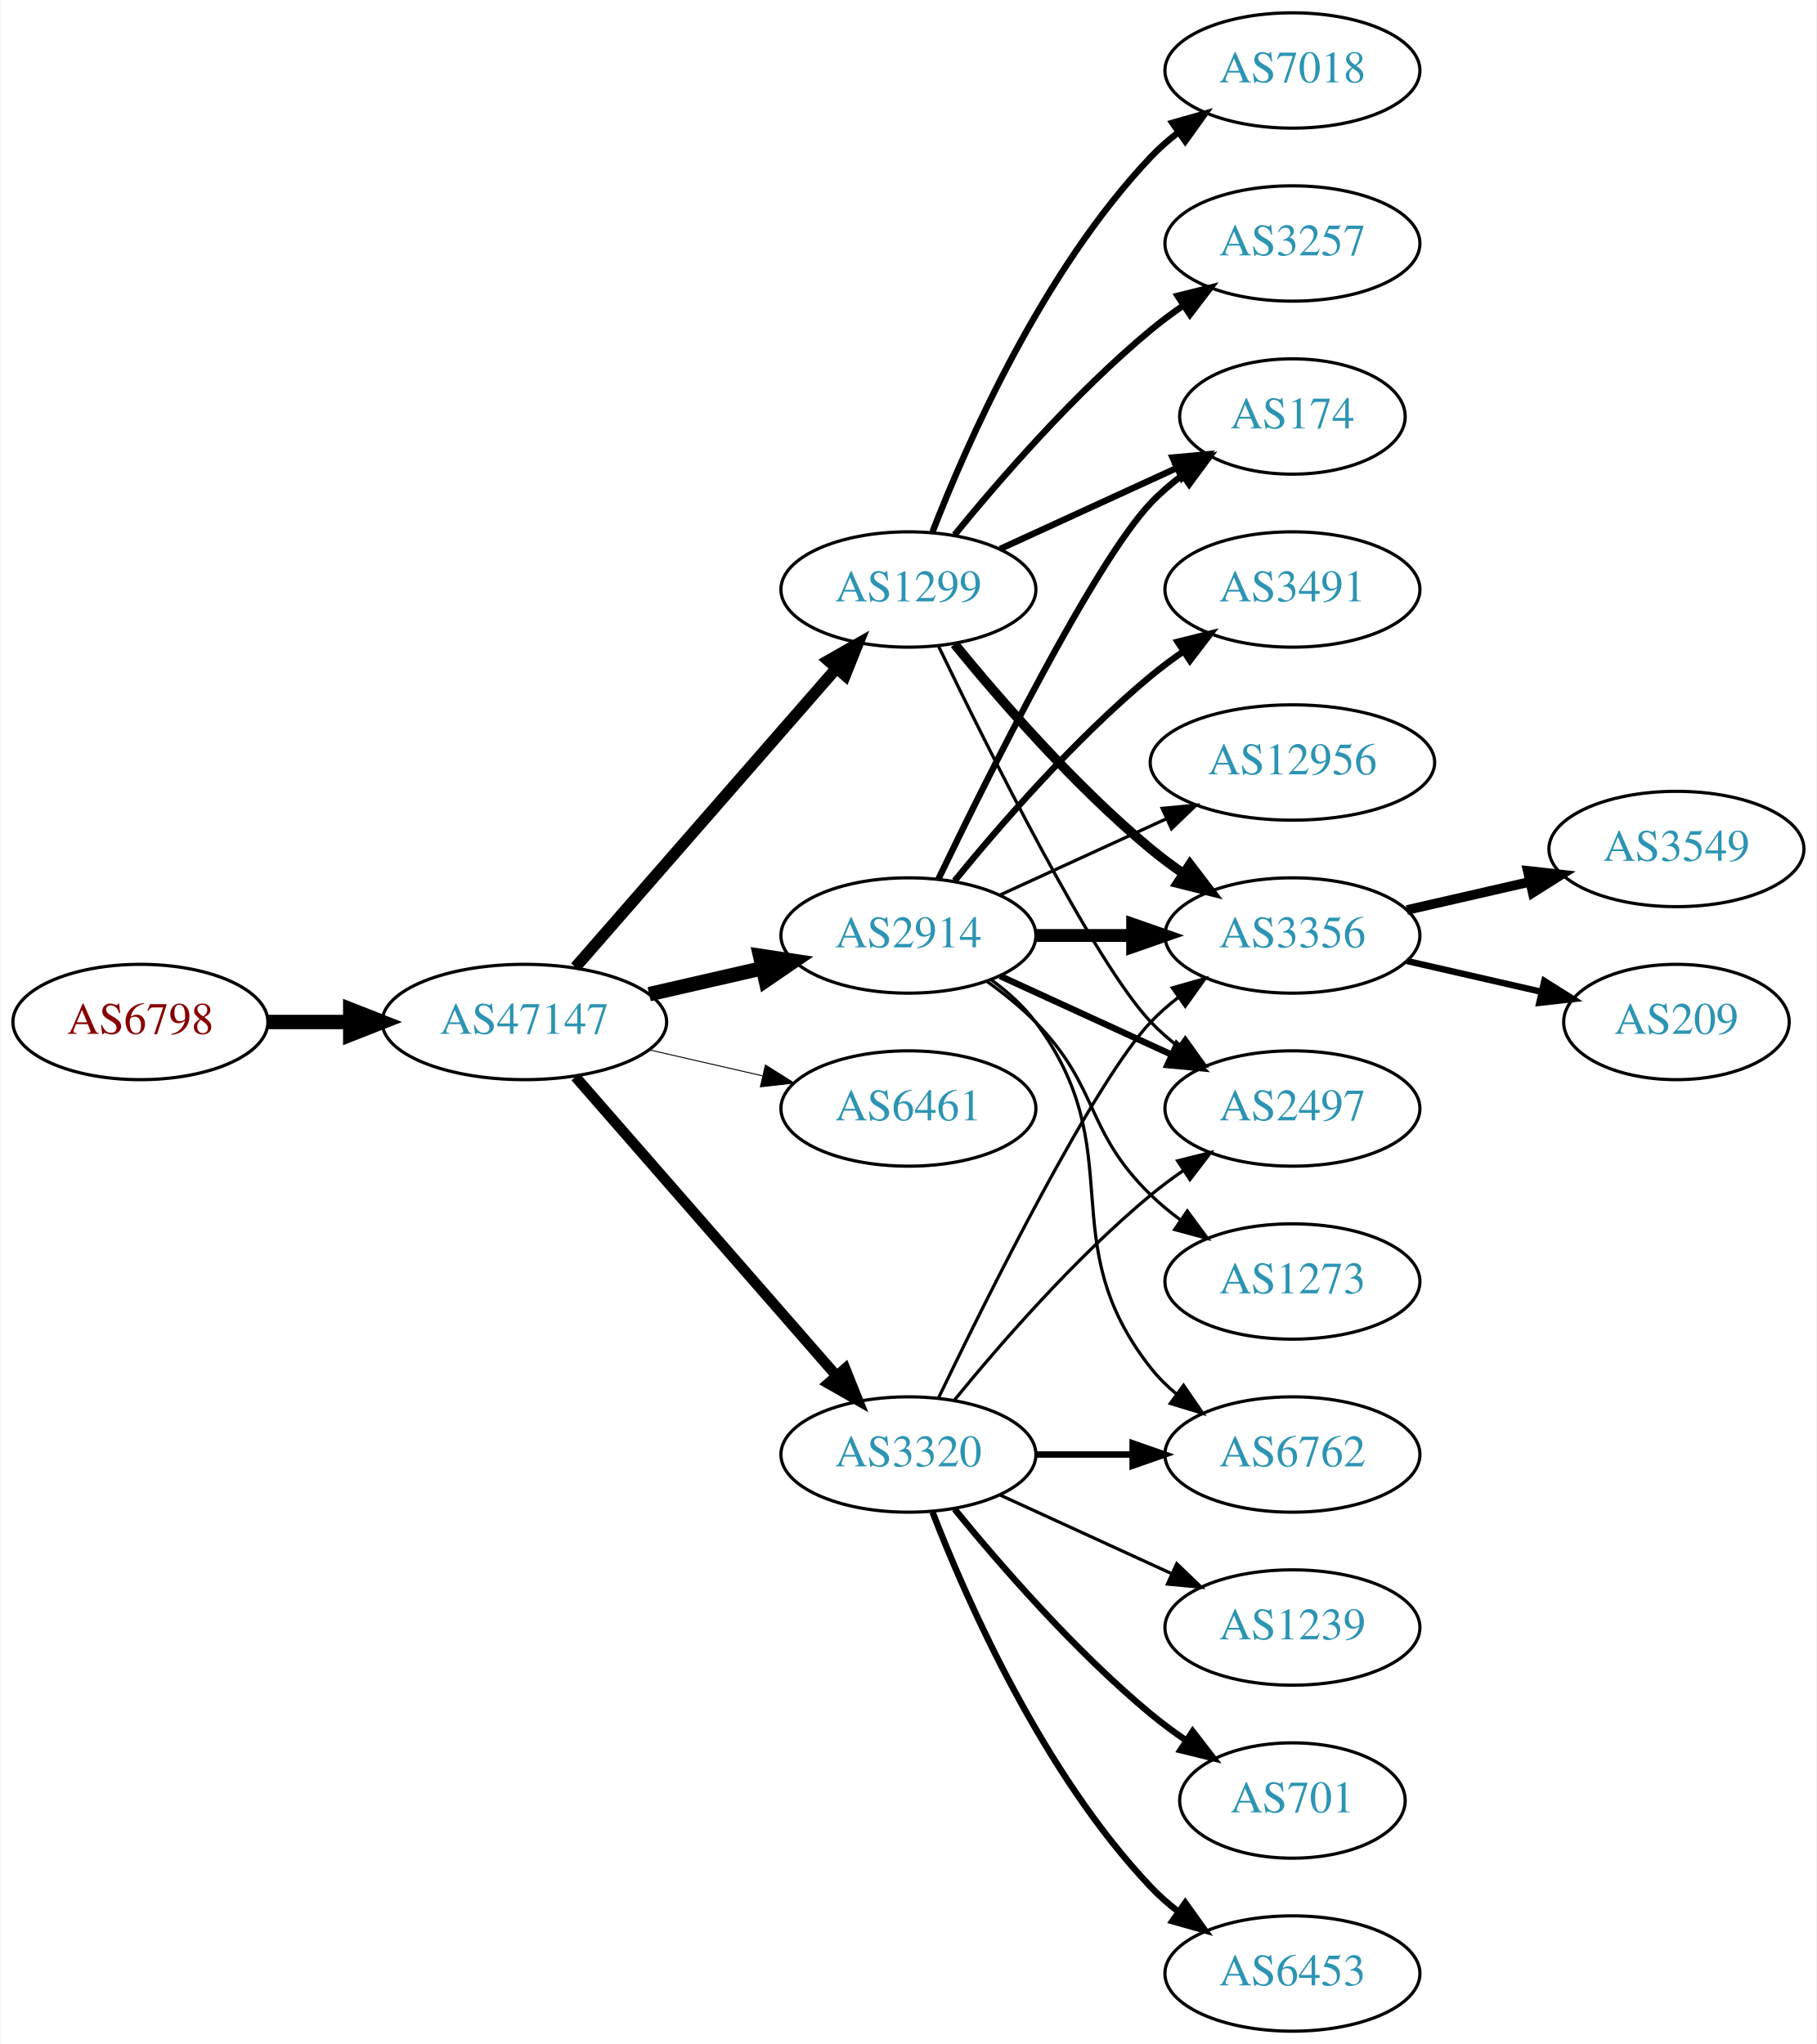
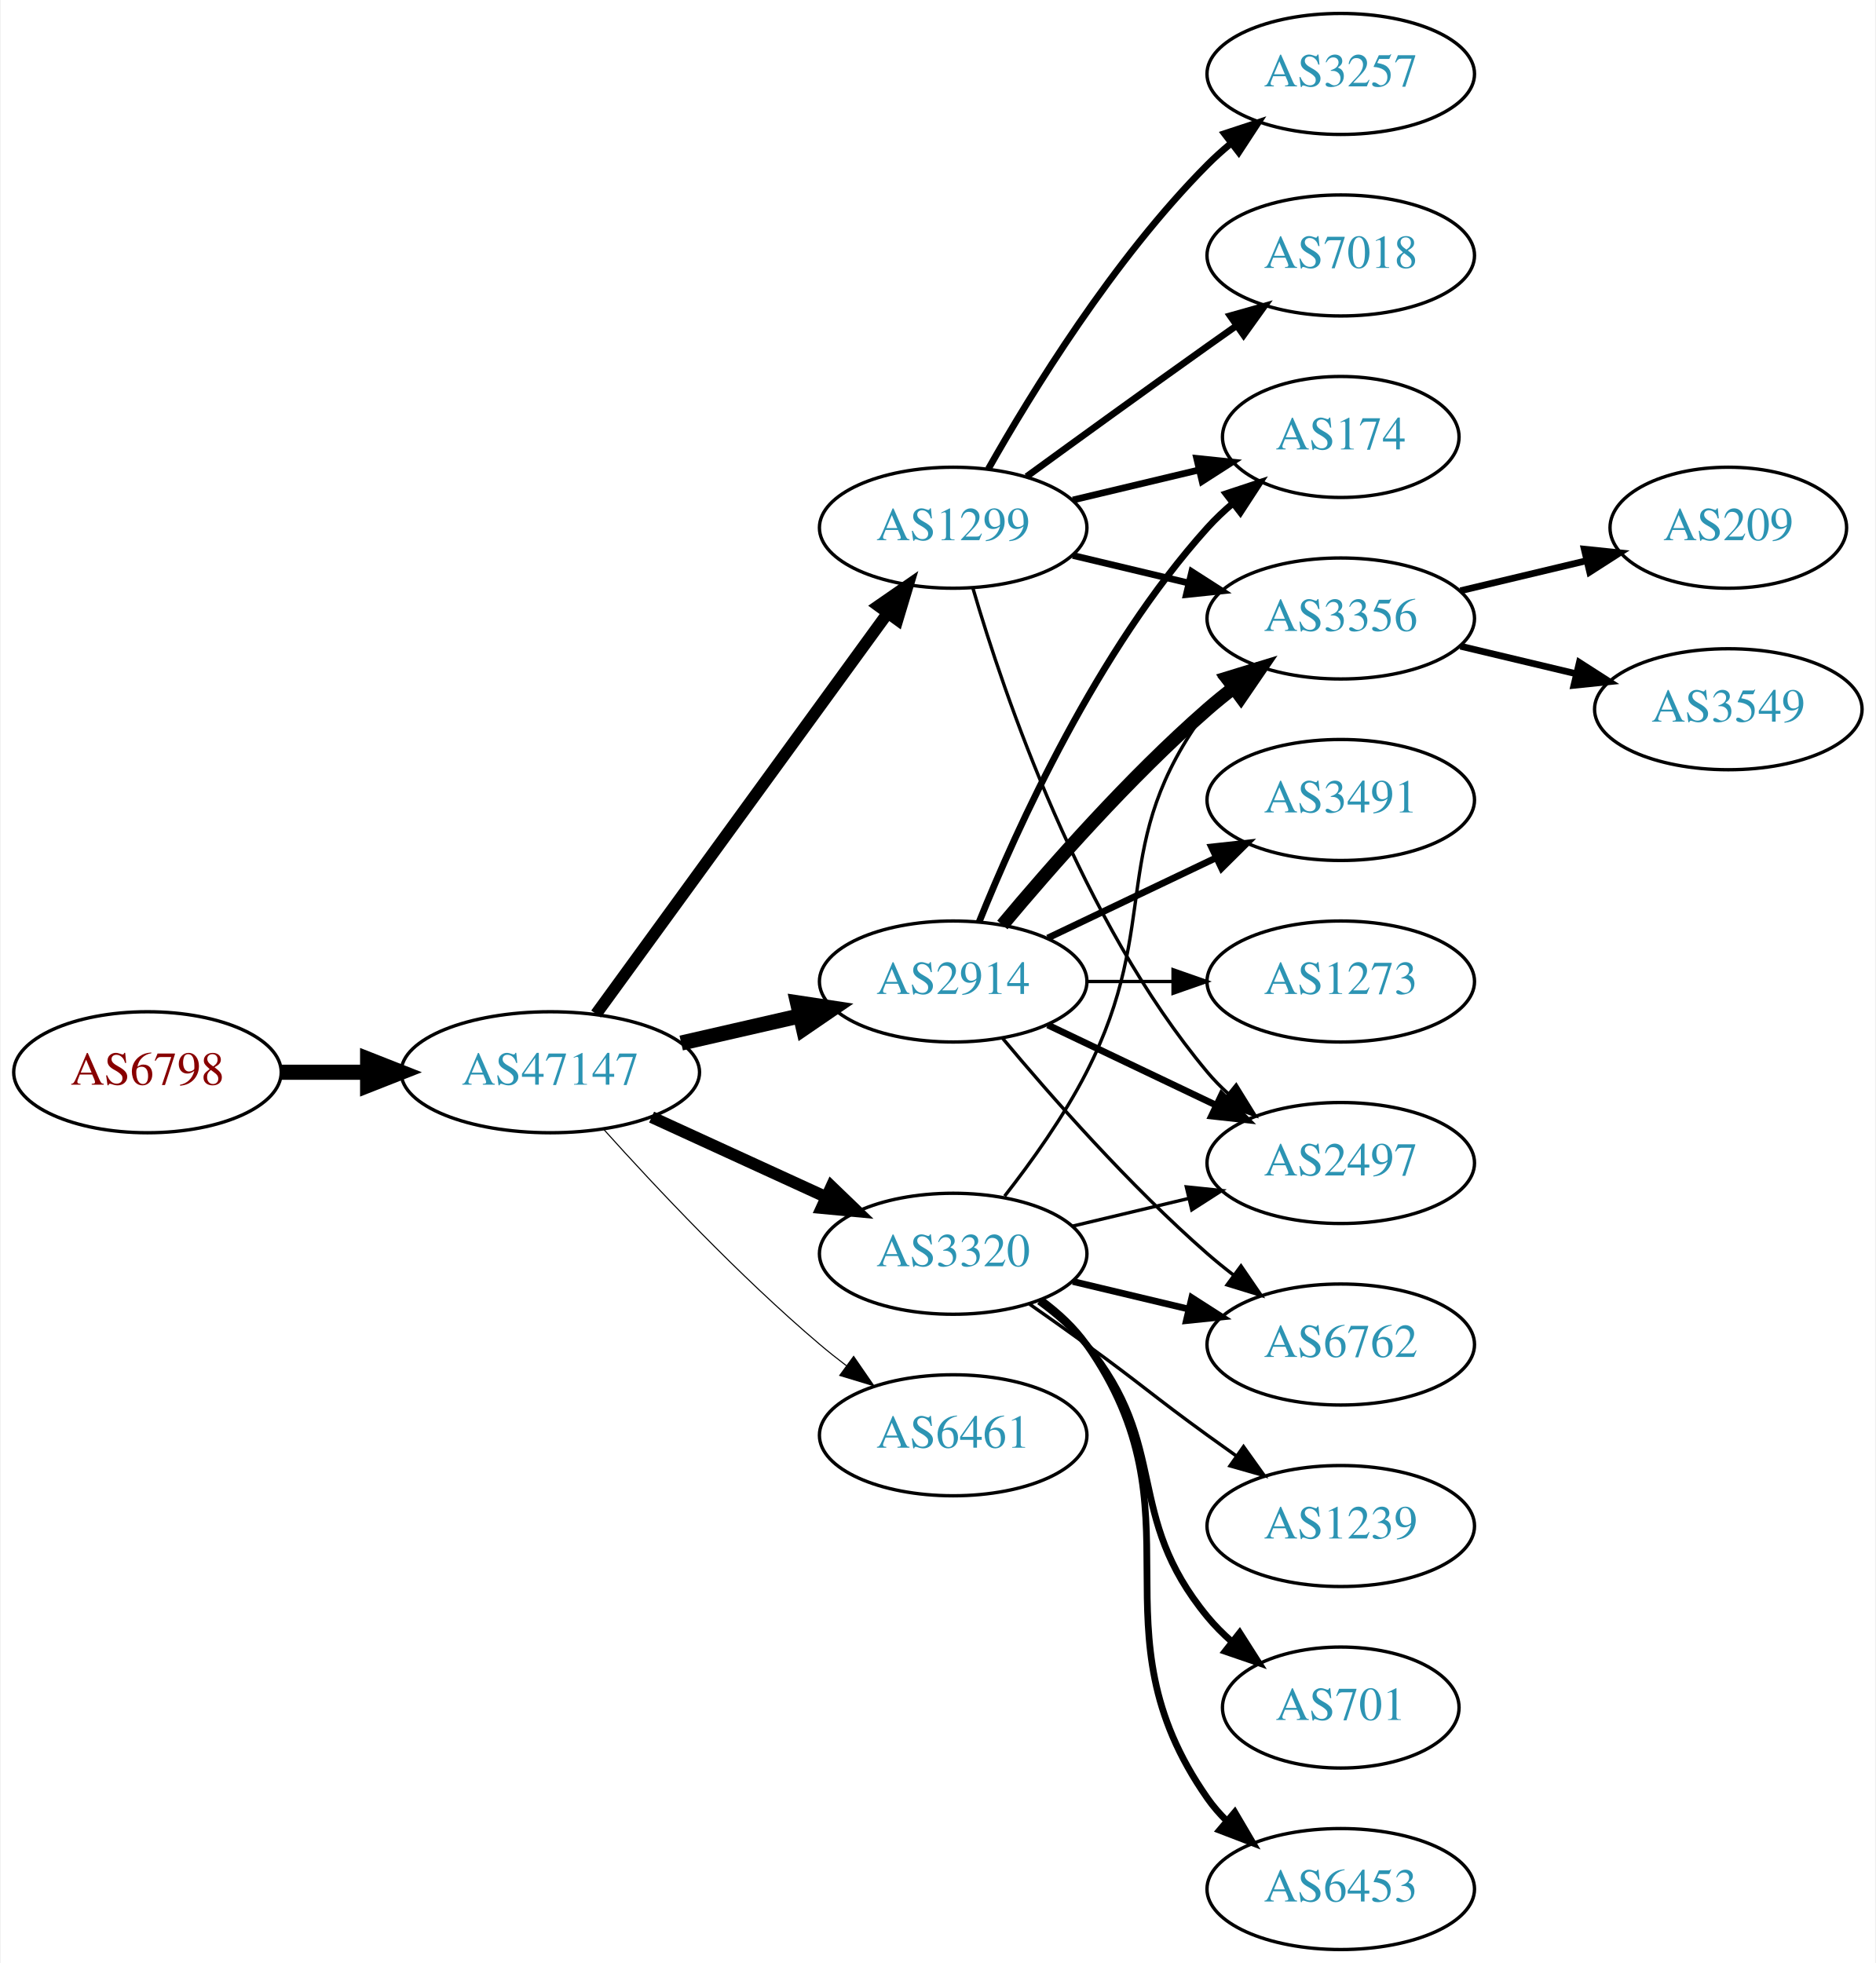
- <svg xmlns="http://www.w3.org/2000/svg" xmlns:xlink="http://www.w3.org/1999/xlink" width="567pt" height="638pt" viewBox="0.00 0.00 566.66 638.00">
-   <g id="graph0" class="graph" transform="scale(1 1) rotate(0) translate(4 634)">
-     <polygon fill="white" stroke="none" points="-4,4 -4,-634 562.663,-634 562.663,4 -4,4" />
+ <svg xmlns="http://www.w3.org/2000/svg" xmlns:xlink="http://www.w3.org/1999/xlink" width="558pt" height="584pt" viewBox="0.00 0.00 557.56 584.00">
+   <g id="graph0" class="graph" transform="scale(1 1) rotate(0) translate(4 580)">
+     <polygon fill="white" stroke="none" points="-4,4 -4,-580 553.564,-580 553.564,4 -4,4" />
    <g id="node1" class="node">
      <g id="a_node1">
        <a xlink:href="/asn/6798" xlink:title="AS6798 ~ Net4You Internet GmbH [AT]">
-           <ellipse fill="#ffffff" stroke="black" cx="39.647" cy="-315" rx="39.794" ry="18" />
-           <text text-anchor="middle" x="39.647" y="-311.3" font-family="Times,serif" font-size="14.00" fill="#880000">AS6798</text>
+           <ellipse fill="#ffffff" stroke="black" cx="39.647" cy="-261" rx="39.794" ry="18" />
+           <text text-anchor="middle" x="39.647" y="-257.3" font-family="Times,serif" font-size="14.00" fill="#880000">AS6798</text>
        </a>
      </g>
    </g>
    <g id="node2" class="node">
      <g id="a_node2">
        <a xlink:href="/asn/47147" xlink:title="AS47147 ~ ANEXIA Internetdienstleistungs GmbH [AT]">
-           <ellipse fill="#ffffff" stroke="black" cx="159.489" cy="-315" rx="44.393" ry="18" />
-           <text text-anchor="middle" x="159.489" y="-311.3" font-family="Times,serif" font-size="14.00" fill="#2c94b3">AS47147</text>
+           <ellipse fill="#ffffff" stroke="black" cx="159.489" cy="-261" rx="44.393" ry="18" />
+           <text text-anchor="middle" x="159.489" y="-257.3" font-family="Times,serif" font-size="14.00" fill="#2c94b3">AS47147</text>
        </a>
      </g>
    </g>
    <g id="edge1" class="edge">
-       <path fill="none" stroke="black" stroke-width="4.5" d="M79.559,-315C87.662,-315 96.337,-315 104.863,-315" />
-       <polygon fill="black" stroke="black" stroke-width="4.5" points="105.141,-318.938 115.141,-315 105.141,-311.063 105.141,-318.938" />
+       <path fill="none" stroke="black" stroke-width="4.5" d="M79.559,-261C87.662,-261 96.337,-261 104.863,-261" />
+       <polygon fill="black" stroke="black" stroke-width="4.5" points="105.141,-264.938 115.141,-261 105.141,-257.063 105.141,-264.938" />
    </g>
    <g id="node3" class="node">
      <g id="a_node3">
        <a xlink:href="/asn/1299" xlink:title="AS1299 ~ Telia Carrier [EU]">
-           <ellipse fill="#ffffff" stroke="black" cx="279.332" cy="-450" rx="39.794" ry="18" />
-           <text text-anchor="middle" x="279.332" y="-446.3" font-family="Times,serif" font-size="14.00" fill="#2c94b3">AS1299</text>
+           <ellipse fill="#ffffff" stroke="black" cx="279.332" cy="-423" rx="39.794" ry="18" />
+           <text text-anchor="middle" x="279.332" y="-419.3" font-family="Times,serif" font-size="14.00" fill="#2c94b3">AS1299</text>
        </a>
      </g>
    </g>
    <g id="edge2" class="edge">
-       <path fill="none" stroke="black" stroke-width="3.6" d="M175.414,-332.098C195.956,-355.631 233.075,-398.155 256.672,-425.187" />
-       <polygon fill="black" stroke="black" stroke-width="3.6" points="254.315,-427.809 263.528,-433.041 259.589,-423.206 254.315,-427.809" />
+       <path fill="none" stroke="black" stroke-width="3.536" d="M173.1,-278.337C193.921,-306.96 235.583,-364.233 259.772,-397.486" />
+       <polygon fill="black" stroke="black" stroke-width="3.536" points="257.098,-399.76 265.811,-405.788 262.759,-395.642 257.098,-399.76" />
    </g>
    <g id="node4" class="node">
      <g id="a_node4">
        <a xlink:href="/asn/2914" xlink:title="AS2914 ~ NTT America, Inc. [US]">
-           <ellipse fill="#ffffff" stroke="black" cx="279.332" cy="-342" rx="39.794" ry="18" />
-           <text text-anchor="middle" x="279.332" y="-338.3" font-family="Times,serif" font-size="14.00" fill="#2c94b3">AS2914</text>
+           <ellipse fill="#ffffff" stroke="black" cx="279.332" cy="-288" rx="39.794" ry="18" />
+           <text text-anchor="middle" x="279.332" y="-284.3" font-family="Times,serif" font-size="14.00" fill="#2c94b3">AS2914</text>
        </a>
      </g>
    </g>
    <g id="edge3" class="edge">
-       <path fill="none" stroke="black" stroke-width="4.5" d="M198.424,-323.692C209.664,-326.267 222.077,-329.111 233.7,-331.774" />
-       <polygon fill="black" stroke="black" stroke-width="4.5" points="233.035,-335.661 243.662,-334.057 234.794,-327.985 233.035,-335.661" />
+       <path fill="none" stroke="black" stroke-width="4.5" d="M198.424,-269.692C209.664,-272.267 222.077,-275.111 233.7,-277.774" />
+       <polygon fill="black" stroke="black" stroke-width="4.5" points="233.035,-281.661 243.662,-280.057 234.794,-273.985 233.035,-281.661" />
    </g>
    <g id="node5" class="node">
      <g id="a_node5">
-         <a xlink:href="/asn/6461" xlink:title="AS6461 ~ Zayo Bandwidth [US]">
-           <ellipse fill="#ffffff" stroke="black" cx="279.332" cy="-288" rx="39.794" ry="18" />
-           <text text-anchor="middle" x="279.332" y="-284.3" font-family="Times,serif" font-size="14.00" fill="#2c94b3">AS6461</text>
+         <a xlink:href="/asn/3320" xlink:title="AS3320 ~ DTAG [DE]">
+           <ellipse fill="#ffffff" stroke="black" cx="279.332" cy="-207" rx="39.794" ry="18" />
+           <text text-anchor="middle" x="279.332" y="-203.3" font-family="Times,serif" font-size="14.00" fill="#2c94b3">AS3320</text>
        </a>
      </g>
    </g>
    <g id="edge4" class="edge">
-       <path fill="none" stroke="black" stroke-width="0.3" d="M198.424,-306.308C209.664,-303.733 222.077,-300.889 233.7,-298.226" />
-       <polygon fill="black" stroke="black" stroke-width="0.3" points="234.696,-301.588 243.662,-295.943 233.133,-294.765 234.696,-301.588" />
+       <path fill="none" stroke="black" stroke-width="3.536" d="M189.619,-247.652C205.23,-240.498 224.628,-231.609 241.3,-223.97" />
+       <polygon fill="black" stroke="black" stroke-width="3.536" points="243.119,-226.986 250.752,-219.638 240.203,-220.622 243.119,-226.986" />
    </g>
    <g id="node6" class="node">
      <g id="a_node6">
-         <a xlink:href="/asn/3320" xlink:title="AS3320 ~ DTAG [DE]">
-           <ellipse fill="#ffffff" stroke="black" cx="279.332" cy="-180" rx="39.794" ry="18" />
-           <text text-anchor="middle" x="279.332" y="-176.3" font-family="Times,serif" font-size="14.00" fill="#2c94b3">AS3320</text>
+         <a xlink:href="/asn/6461" xlink:title="AS6461 ~ Zayo Bandwidth [US]">
+           <ellipse fill="#ffffff" stroke="black" cx="279.332" cy="-153" rx="39.794" ry="18" />
+           <text text-anchor="middle" x="279.332" y="-149.3" font-family="Times,serif" font-size="14.00" fill="#2c94b3">AS6461</text>
        </a>
      </g>
    </g>
    <g id="edge5" class="edge">
-       <path fill="none" stroke="black" stroke-width="3.3" d="M175.414,-297.902C195.956,-274.369 233.075,-231.845 256.672,-204.813" />
-       <polygon fill="black" stroke="black" stroke-width="3.3" points="259.589,-206.794 263.528,-196.959 254.315,-202.191 259.589,-206.794" />
+       <path fill="none" stroke="black" stroke-width="0.321" d="M175.421,-243.956C190.748,-226.903 215.683,-200.35 239.685,-180 242.182,-177.883 244.843,-175.768 247.554,-173.707" />
+       <polygon fill="black" stroke="black" stroke-width="0.321" points="249.72,-176.459 255.73,-167.734 245.591,-170.806 249.72,-176.459" />
    </g>
    <g id="node7" class="node">
      <g id="a_node7">
-         <a xlink:href="/asn/3356" xlink:title="AS3356 ~ Level 3 Parent, LLC [US]">
-           <ellipse fill="#ffffff" stroke="black" cx="399.174" cy="-342" rx="39.794" ry="18" />
-           <text text-anchor="middle" x="399.174" y="-338.3" font-family="Times,serif" font-size="14.00" fill="#2c94b3">AS3356</text>
+         <a xlink:href="/asn/7018" xlink:title="AS7018 ~ AT&amp;T Services, Inc. [US]">
+           <ellipse fill="#ffffff" stroke="black" cx="394.625" cy="-504" rx="39.794" ry="18" />
+           <text text-anchor="middle" x="394.625" y="-500.3" font-family="Times,serif" font-size="14.00" fill="#2c94b3">AS7018</text>
        </a>
      </g>
    </g>
    <g id="edge6" class="edge">
-       <path fill="none" stroke="black" stroke-width="3" d="M293.751,-432.935C307.865,-415.625 331.28,-388.655 354.978,-369 358.194,-366.332 361.695,-363.73 365.265,-361.259" />
-       <polygon fill="black" stroke="black" stroke-width="3" points="367.189,-364.183 373.622,-355.764 363.343,-358.334 367.189,-364.183" />
+       <path fill="none" stroke="black" stroke-width="2" d="M301.18,-438.222C316.114,-449.091 336.727,-464.025 354.978,-477 357.799,-479.005 360.742,-481.085 363.69,-483.159" />
+       <polygon fill="black" stroke="black" stroke-width="2" points="361.717,-486.05 371.914,-488.926 365.736,-480.319 361.717,-486.05" />
    </g>
    <g id="node8" class="node">
      <g id="a_node8">
-         <a xlink:href="/asn/174" xlink:title="AS174 ~ Cogent Communications [US]">
-           <ellipse fill="#ffffff" stroke="black" cx="399.174" cy="-504" rx="35.194" ry="18" />
-           <text text-anchor="middle" x="399.174" y="-500.3" font-family="Times,serif" font-size="14.00" fill="#2c94b3">AS174</text>
+         <a xlink:href="/asn/2497" xlink:title="AS2497 ~ Internet Initiative Japan Inc. [JP]">
+           <ellipse fill="#ffffff" stroke="black" cx="394.625" cy="-234" rx="39.794" ry="18" />
+           <text text-anchor="middle" x="394.625" y="-230.3" font-family="Times,serif" font-size="14.00" fill="#2c94b3">AS2497</text>
        </a>
      </g>
    </g>
    <g id="edge7" class="edge">
-       <path fill="none" stroke="black" stroke-width="2" d="M307.96,-462.661C324.377,-470.183 345.358,-479.798 362.955,-487.861" />
-       <polygon fill="black" stroke="black" stroke-width="2" points="361.783,-491.174 372.332,-492.158 364.7,-484.811 361.783,-491.174" />
+       <path fill="none" stroke="black" d="M285.206,-404.998C294.52,-373.156 317.336,-306.019 354.978,-261 356.848,-258.763 358.947,-256.626 361.173,-254.604" />
+       <polygon fill="black" stroke="black" points="363.52,-257.207 369.092,-248.196 359.116,-251.766 363.52,-257.207" />
    </g>
    <g id="node9" class="node">
      <g id="a_node9">
-         <a xlink:href="/asn/7018" xlink:title="AS7018 ~ AT&amp;T Services, Inc. [US]">
-           <ellipse fill="#ffffff" stroke="black" cx="399.174" cy="-612" rx="39.794" ry="18" />
-           <text text-anchor="middle" x="399.174" y="-608.3" font-family="Times,serif" font-size="14.00" fill="#2c94b3">AS7018</text>
+         <a xlink:href="/asn/3356" xlink:title="AS3356 ~ Level 3 Parent, LLC [US]">
+           <ellipse fill="#ffffff" stroke="black" cx="394.625" cy="-396" rx="39.794" ry="18" />
+           <text text-anchor="middle" x="394.625" y="-392.3" font-family="Times,serif" font-size="14.00" fill="#2c94b3">AS3356</text>
        </a>
      </g>
    </g>
    <g id="edge8" class="edge">
-       <path fill="none" stroke="black" stroke-width="2" d="M286.855,-467.994C297.605,-495.728 321.262,-549.429 354.978,-585 357.564,-587.728 360.481,-590.294 363.55,-592.677" />
-       <polygon fill="black" stroke="black" stroke-width="2" points="361.704,-595.658 371.898,-598.543 365.728,-589.93 361.704,-595.658" />
+       <path fill="none" stroke="black" stroke-width="2" d="M314.939,-414.752C325.81,-412.162 337.964,-409.265 349.407,-406.538" />
+       <polygon fill="black" stroke="black" stroke-width="2" points="350.313,-409.92 359.229,-404.197 348.69,-403.111 350.313,-409.92" />
    </g>
    <g id="node10" class="node">
      <g id="a_node10">
-         <a xlink:href="/asn/2497" xlink:title="AS2497 ~ Internet Initiative Japan Inc. [JP]">
-           <ellipse fill="#ffffff" stroke="black" cx="399.174" cy="-288" rx="39.794" ry="18" />
-           <text text-anchor="middle" x="399.174" y="-284.3" font-family="Times,serif" font-size="14.00" fill="#2c94b3">AS2497</text>
+         <a xlink:href="/asn/174" xlink:title="AS174 ~ Cogent Communications [US]">
+           <ellipse fill="#ffffff" stroke="black" cx="394.625" cy="-450" rx="35.194" ry="18" />
+           <text text-anchor="middle" x="394.625" y="-446.3" font-family="Times,serif" font-size="14.00" fill="#2c94b3">AS174</text>
        </a>
      </g>
    </g>
    <g id="edge9" class="edge">
-       <path fill="none" stroke="black" d="M288.679,-432.405C304.146,-400.268 337.291,-333.66 354.978,-315 357.564,-312.272 360.481,-309.706 363.55,-307.323" />
-       <polygon fill="black" stroke="black" points="365.728,-310.07 371.898,-301.457 361.704,-304.342 365.728,-310.07" />
+       <path fill="none" stroke="black" stroke-width="2" d="M314.939,-431.248C326.733,-434.058 340.038,-437.229 352.306,-440.153" />
+       <polygon fill="black" stroke="black" stroke-width="2" points="351.772,-443.624 362.311,-442.537 353.394,-436.814 351.772,-443.624" />
    </g>
    <g id="node11" class="node">
      <g id="a_node11">
        <a xlink:href="/asn/3257" xlink:title="AS3257 ~ GTT [DE]">
-           <ellipse fill="#ffffff" stroke="black" cx="399.174" cy="-558" rx="39.794" ry="18" />
-           <text text-anchor="middle" x="399.174" y="-554.3" font-family="Times,serif" font-size="14.00" fill="#2c94b3">AS3257</text>
+           <ellipse fill="#ffffff" stroke="black" cx="394.625" cy="-558" rx="39.794" ry="18" />
+           <text text-anchor="middle" x="394.625" y="-554.3" font-family="Times,serif" font-size="14.00" fill="#2c94b3">AS3257</text>
        </a>
      </g>
    </g>
    <g id="edge10" class="edge">
-       <path fill="none" stroke="black" stroke-width="2" d="M293.751,-467.065C307.865,-484.375 331.28,-511.345 354.978,-531 358.194,-533.668 361.695,-536.27 365.265,-538.741" />
-       <polygon fill="black" stroke="black" stroke-width="2" points="363.343,-541.666 373.622,-544.236 367.189,-535.817 363.343,-541.666" />
+       <path fill="none" stroke="black" stroke-width="2" d="M289.791,-440.49C302.573,-463.096 327.005,-502.886 354.978,-531 357.089,-533.121 359.385,-535.188 361.77,-537.171" />
+       <polygon fill="black" stroke="black" stroke-width="2" points="360.023,-540.242 370.086,-543.556 364.286,-534.69 360.023,-540.242" />
+     </g>
+     <g id="edge13" class="edge">
+       <path fill="none" stroke="black" stroke-width="2" d="M307.468,-275.066C322.462,-267.919 341.283,-258.948 357.506,-251.215" />
+       <polygon fill="black" stroke="black" stroke-width="2" points="359.188,-254.291 366.71,-246.829 356.177,-247.972 359.188,-254.291" />
    </g>
    <g id="edge12" class="edge">
-       <path fill="none" stroke="black" stroke-width="4" d="M319.244,-342C328.798,-342 339.147,-342 349.11,-342" />
-       <polygon fill="black" stroke="black" stroke-width="4" points="349.302,-345.5 359.302,-342 349.302,-338.5 349.302,-345.5" />
-     </g>
-     <g id="edge15" class="edge">
-       <path fill="none" stroke="black" stroke-width="2" d="M288.679,-359.595C304.146,-391.732 337.291,-458.34 354.978,-477 357.921,-480.105 361.294,-483.001 364.83,-485.655" />
-       <polygon fill="black" stroke="black" stroke-width="2" points="363.015,-488.654 373.249,-491.397 366.959,-482.871 363.015,-488.654" />
-     </g>
-     <g id="edge11" class="edge">
-       <path fill="none" stroke="black" stroke-width="2" d="M307.96,-329.339C323.917,-322.027 344.188,-312.739 361.471,-304.819" />
-       <polygon fill="black" stroke="black" stroke-width="2" points="363.085,-307.929 370.718,-300.581 360.169,-301.565 363.085,-307.929" />
+       <path fill="none" stroke="black" stroke-width="4" d="M293.962,-304.817C308.244,-321.929 331.791,-348.745 354.978,-369 357.444,-371.154 360.082,-373.294 362.78,-375.372" />
+       <polygon fill="black" stroke="black" stroke-width="4" points="360.805,-378.264 370.934,-381.37 364.953,-372.625 360.805,-378.264" />
+     </g>
+     <g id="edge14" class="edge">
+       <path fill="none" stroke="black" stroke-width="2" d="M287.079,-305.787C298.13,-333.243 322.184,-386.578 354.978,-423 357.294,-425.572 359.899,-428.03 362.634,-430.343" />
+       <polygon fill="black" stroke="black" stroke-width="2" points="360.5,-433.117 370.557,-436.448 364.772,-427.572 360.5,-433.117" />
    </g>
    <g id="node12" class="node">
      <g id="a_node12">
-         <a xlink:href="/asn/3491" xlink:title="AS3491 ~ PCCW Global, Inc. [US]">
-           <ellipse fill="#ffffff" stroke="black" cx="399.174" cy="-450" rx="39.794" ry="18" />
-           <text text-anchor="middle" x="399.174" y="-446.3" font-family="Times,serif" font-size="14.00" fill="#2c94b3">AS3491</text>
-         </a>
-       </g>
-     </g>
-     <g id="edge13" class="edge">
-       <path fill="none" stroke="black" stroke-width="2" d="M293.751,-359.065C307.865,-376.375 331.28,-403.345 354.978,-423 358.194,-425.668 361.695,-428.27 365.265,-430.741" />
-       <polygon fill="black" stroke="black" stroke-width="2" points="363.343,-433.666 373.622,-436.236 367.189,-427.817 363.343,-433.666" />
+         <a xlink:href="/asn/6762" xlink:title="AS6762 ~ TELECOM ITALIA SPARKLE S.p.A. [IT]">
+           <ellipse fill="#ffffff" stroke="black" cx="394.625" cy="-180" rx="39.794" ry="18" />
+           <text text-anchor="middle" x="394.625" y="-176.3" font-family="Times,serif" font-size="14.00" fill="#2c94b3">AS6762</text>
+         </a>
+       </g>
+     </g>
+     <g id="edge11" class="edge">
+       <path fill="none" stroke="black" d="M293.962,-271.183C308.244,-254.071 331.791,-227.255 354.978,-207 357.444,-204.846 360.082,-202.706 362.78,-200.628" />
+       <polygon fill="black" stroke="black" points="364.953,-203.375 370.934,-194.63 360.805,-197.736 364.953,-203.375" />
    </g>
    <g id="node13" class="node">
      <g id="a_node13">
-         <a xlink:href="/asn/12956" xlink:title="AS12956 ~ TELXIUS [ES]">
-           <ellipse fill="#ffffff" stroke="black" cx="399.174" cy="-396" rx="44.393" ry="18" />
-           <text text-anchor="middle" x="399.174" y="-392.3" font-family="Times,serif" font-size="14.00" fill="#2c94b3">AS12956</text>
-         </a>
-       </g>
-     </g>
-     <g id="edge14" class="edge">
-       <path fill="none" stroke="black" d="M307.96,-354.661C323.458,-361.762 343.025,-370.728 359.971,-378.494" />
-       <polygon fill="black" stroke="black" points="358.525,-381.681 369.074,-382.665 361.441,-375.317 358.525,-381.681" />
+         <a xlink:href="/asn/3491" xlink:title="AS3491 ~ PCCW Global, Inc. [US]">
+           <ellipse fill="#ffffff" stroke="black" cx="394.625" cy="-342" rx="39.794" ry="18" />
+           <text text-anchor="middle" x="394.625" y="-338.3" font-family="Times,serif" font-size="14.00" fill="#2c94b3">AS3491</text>
+         </a>
+       </g>
+     </g>
+     <g id="edge15" class="edge">
+       <path fill="none" stroke="black" stroke-width="2" d="M307.468,-300.934C322.462,-308.081 341.283,-317.052 357.506,-324.785" />
+       <polygon fill="black" stroke="black" stroke-width="2" points="356.177,-328.028 366.71,-329.171 359.188,-321.709 356.177,-328.028" />
    </g>
    <g id="node14" class="node">
      <g id="a_node14">
-         <a xlink:href="/asn/6762" xlink:title="AS6762 ~ TELECOM ITALIA SPARKLE S.p.A. [IT]">
-           <ellipse fill="#ffffff" stroke="black" cx="399.174" cy="-180" rx="39.794" ry="18" />
-           <text text-anchor="middle" x="399.174" y="-176.3" font-family="Times,serif" font-size="14.00" fill="#2c94b3">AS6762</text>
+         <a xlink:href="/asn/1273" xlink:title="AS1273 ~ Vodafone Group PLC [EU]">
+           <ellipse fill="#ffffff" stroke="black" cx="394.625" cy="-288" rx="39.794" ry="18" />
+           <text text-anchor="middle" x="394.625" y="-284.3" font-family="Times,serif" font-size="14.00" fill="#2c94b3">AS1273</text>
        </a>
      </g>
    </g>
    <g id="edge16" class="edge">
-       <path fill="none" stroke="black" d="M305.262,-328.118C310.338,-324.389 315.256,-319.984 318.978,-315 349.249,-274.458 323.679,-246.754 354.978,-207 357.303,-204.047 360.047,-201.33 363.006,-198.853" />
-       <polygon fill="black" stroke="black" points="365.199,-201.585 371.203,-192.855 361.065,-195.936 365.199,-201.585" />
+       <path fill="none" stroke="black" d="M319.004,-288C327.207,-288 335.971,-288 344.503,-288" />
+       <polygon fill="black" stroke="black" points="344.742,-291.5 354.742,-288 344.742,-284.5 344.742,-291.5" />
+     </g>
+     <g id="edge22" class="edge">
+       <path fill="none" stroke="black" d="M314.939,-215.248C325.81,-217.838 337.964,-220.735 349.407,-223.462" />
+       <polygon fill="black" stroke="black" points="348.69,-226.889 359.229,-225.803 350.313,-220.08 348.69,-226.889" />
+     </g>
+     <g id="edge21" class="edge">
+       <path fill="none" stroke="black" d="M294.628,-224.14C302.614,-234.353 312.276,-247.853 318.978,-261 341.958,-306.077 324.707,-328.458 354.978,-369 356.723,-371.336 358.73,-373.545 360.893,-375.617" />
+       <polygon fill="black" stroke="black" points="358.771,-378.405 368.694,-382.118 363.253,-373.027 358.771,-378.405" />
+     </g>
+     <g id="edge20" class="edge">
+       <path fill="none" stroke="black" stroke-width="2" d="M314.939,-198.752C325.81,-196.162 337.964,-193.265 349.407,-190.538" />
+       <polygon fill="black" stroke="black" stroke-width="2" points="350.313,-193.92 359.229,-188.197 348.69,-187.111 350.313,-193.92" />
    </g>
    <g id="node15" class="node">
      <g id="a_node15">
-         <a xlink:href="/asn/1273" xlink:title="AS1273 ~ Vodafone Group PLC [EU]">
-           <ellipse fill="#ffffff" stroke="black" cx="399.174" cy="-234" rx="39.794" ry="18" />
-           <text text-anchor="middle" x="399.174" y="-230.3" font-family="Times,serif" font-size="14.00" fill="#2c94b3">AS1273</text>
+         <a xlink:href="/asn/1239" xlink:title="AS1239 ~ Sprint [US]">
+           <ellipse fill="#ffffff" stroke="black" cx="394.625" cy="-126" rx="39.794" ry="18" />
+           <text text-anchor="middle" x="394.625" y="-122.3" font-family="Times,serif" font-size="14.00" fill="#2c94b3">AS1239</text>
        </a>
      </g>
    </g>
    <g id="edge17" class="edge">
-       <path fill="none" stroke="black" d="M303.926,-327.611C309.182,-323.852 314.513,-319.563 318.978,-315 339.151,-294.383 334.285,-281.094 354.978,-261 357.823,-258.237 360.997,-255.614 364.297,-253.166" />
-       <polygon fill="black" stroke="black" points="366.363,-255.994 372.645,-247.462 362.414,-250.214 366.363,-255.994" />
-     </g>
-     <g id="edge23" class="edge">
-       <path fill="none" stroke="black" d="M288.679,-197.595C304.146,-229.732 337.291,-296.34 354.978,-315 357.564,-317.728 360.481,-320.294 363.55,-322.677" />
-       <polygon fill="black" stroke="black" points="361.704,-325.658 371.898,-328.543 365.728,-319.93 361.704,-325.658" />
-     </g>
-     <g id="edge22" class="edge">
-       <path fill="none" stroke="black" d="M293.751,-197.065C307.865,-214.375 331.28,-241.345 354.978,-261 358.194,-263.668 361.695,-266.27 365.265,-268.741" />
-       <polygon fill="black" stroke="black" points="363.343,-271.666 373.622,-274.236 367.189,-265.817 363.343,-271.666" />
-     </g>
-     <g id="edge19" class="edge">
-       <path fill="none" stroke="black" stroke-width="2" d="M319.244,-180C328.798,-180 339.147,-180 349.11,-180" />
-       <polygon fill="black" stroke="black" stroke-width="2" points="349.302,-183.5 359.302,-180 349.302,-176.5 349.302,-183.5" />
+       <path fill="none" stroke="black" d="M302.089,-191.991C307.623,-188.121 313.542,-183.936 318.978,-180 335.178,-168.271 338.778,-164.729 354.978,-153 357.781,-150.971 360.712,-148.875 363.653,-146.79" />
+       <polygon fill="black" stroke="black" points="365.704,-149.627 371.868,-141.009 361.675,-143.903 365.704,-149.627" />
    </g>
    <g id="node16" class="node">
      <g id="a_node16">
-         <a xlink:href="/asn/1239" xlink:title="AS1239 ~ Sprint [US]">
-           <ellipse fill="#ffffff" stroke="black" cx="399.174" cy="-126" rx="39.794" ry="18" />
-           <text text-anchor="middle" x="399.174" y="-122.3" font-family="Times,serif" font-size="14.00" fill="#2c94b3">AS1239</text>
+         <a xlink:href="/asn/701" xlink:title="AS701 ~ UUNET [US]">
+           <ellipse fill="#ffffff" stroke="black" cx="394.625" cy="-72" rx="35.194" ry="18" />
+           <text text-anchor="middle" x="394.625" y="-68.3" font-family="Times,serif" font-size="14.00" fill="#2c94b3">AS701</text>
        </a>
      </g>
    </g>
    <g id="edge18" class="edge">
-       <path fill="none" stroke="black" d="M307.96,-167.339C323.917,-160.027 344.188,-150.739 361.471,-142.819" />
-       <polygon fill="black" stroke="black" points="363.085,-145.929 370.718,-138.581 360.169,-139.565 363.085,-145.929" />
+       <path fill="none" stroke="black" stroke-width="2" d="M304.912,-192.844C310.007,-189.128 315.02,-184.799 318.978,-180 344.043,-149.606 329.913,-129.394 354.978,-99 357.113,-96.411 359.556,-93.959 362.152,-91.666" />
+       <polygon fill="black" stroke="black" stroke-width="2" points="364.56,-94.225 370.251,-85.288 360.229,-88.725 364.56,-94.225" />
    </g>
    <g id="node17" class="node">
      <g id="a_node17">
-         <a xlink:href="/asn/701" xlink:title="AS701 ~ UUNET [US]">
-           <ellipse fill="#ffffff" stroke="black" cx="399.174" cy="-72" rx="35.194" ry="18" />
-           <text text-anchor="middle" x="399.174" y="-68.3" font-family="Times,serif" font-size="14.00" fill="#2c94b3">AS701</text>
-         </a>
-       </g>
-     </g>
-     <g id="edge20" class="edge">
-       <path fill="none" stroke="black" stroke-width="2" d="M293.751,-162.935C307.865,-145.625 331.28,-118.655 354.978,-99 358.441,-96.128 362.234,-93.331 366.088,-90.692" />
-       <polygon fill="black" stroke="black" stroke-width="2" points="368.05,-93.592 374.521,-85.203 364.231,-87.725 368.05,-93.592" />
+         <a xlink:href="/asn/6453" xlink:title="AS6453 ~ TATA COMMUNICATIONS (AMERICA) INC [US]">
+           <ellipse fill="#ffffff" stroke="black" cx="394.625" cy="-18" rx="39.794" ry="18" />
+           <text text-anchor="middle" x="394.625" y="-14.3" font-family="Times,serif" font-size="14.00" fill="#2c94b3">AS6453</text>
+         </a>
+       </g>
+     </g>
+     <g id="edge19" class="edge">
+       <path fill="none" stroke="black" stroke-width="2" d="M305.491,-193.284C310.555,-189.545 315.411,-185.096 318.978,-180 354.592,-129.131 319.365,-95.869 354.978,-45 356.65,-42.611 358.606,-40.365 360.733,-38.267" />
+       <polygon fill="black" stroke="black" stroke-width="2" points="363.097,-40.851 368.465,-31.716 358.573,-35.51 363.097,-40.851" />
    </g>
    <g id="node18" class="node">
      <g id="a_node18">
-         <a xlink:href="/asn/6453" xlink:title="AS6453 ~ TATA COMMUNICATIONS (AMERICA) INC [US]">
-           <ellipse fill="#ffffff" stroke="black" cx="399.174" cy="-18" rx="39.794" ry="18" />
-           <text text-anchor="middle" x="399.174" y="-14.3" font-family="Times,serif" font-size="14.00" fill="#2c94b3">AS6453</text>
-         </a>
-       </g>
-     </g>
-     <g id="edge21" class="edge">
-       <path fill="none" stroke="black" stroke-width="2" d="M286.855,-162.006C297.605,-134.272 321.262,-80.571 354.978,-45 357.564,-42.272 360.481,-39.706 363.55,-37.323" />
-       <polygon fill="black" stroke="black" stroke-width="2" points="365.728,-40.069 371.898,-31.457 361.704,-34.342 365.728,-40.069" />
+         <a xlink:href="/asn/209" xlink:title="AS209 ~ CenturyLink Communications, LLC [US]">
+           <ellipse fill="#ffffff" stroke="black" cx="509.918" cy="-423" rx="35.194" ry="18" />
+           <text text-anchor="middle" x="509.918" y="-419.3" font-family="Times,serif" font-size="14.00" fill="#2c94b3">AS209</text>
+         </a>
+       </g>
+     </g>
+     <g id="edge23" class="edge">
+       <path fill="none" stroke="black" stroke-width="2" d="M430.232,-404.248C442.026,-407.058 455.331,-410.229 467.599,-413.153" />
+       <polygon fill="black" stroke="black" stroke-width="2" points="467.065,-416.624 477.604,-415.537 468.687,-409.814 467.065,-416.624" />
    </g>
    <g id="node19" class="node">
      <g id="a_node19">
        <a xlink:href="/asn/3549" xlink:title="AS3549 ~ Level 3 Parent, LLC [US]">
-           <ellipse fill="#ffffff" stroke="black" cx="519.017" cy="-369" rx="39.794" ry="18" />
-           <text text-anchor="middle" x="519.017" y="-365.3" font-family="Times,serif" font-size="14.00" fill="#2c94b3">AS3549</text>
+           <ellipse fill="#ffffff" stroke="black" cx="509.918" cy="-369" rx="39.794" ry="18" />
+           <text text-anchor="middle" x="509.918" y="-365.3" font-family="Times,serif" font-size="14.00" fill="#2c94b3">AS3549</text>
        </a>
      </g>
    </g>
    <g id="edge24" class="edge">
-       <path fill="none" stroke="black" stroke-width="3" d="M434.893,-349.955C446.893,-352.704 460.514,-355.825 473.207,-358.733" />
-       <polygon fill="black" stroke="black" stroke-width="3" points="472.609,-362.187 483.138,-361.009 474.173,-355.364 472.609,-362.187" />
-     </g>
-     <g id="node20" class="node">
-       <g id="a_node20">
-         <a xlink:href="/asn/209" xlink:title="AS209 ~ CenturyLink Communications, LLC [US]">
-           <ellipse fill="#ffffff" stroke="black" cx="519.017" cy="-315" rx="35.194" ry="18" />
-           <text text-anchor="middle" x="519.017" y="-311.3" font-family="Times,serif" font-size="14.00" fill="#2c94b3">AS209</text>
-         </a>
-       </g>
-     </g>
-     <g id="edge25" class="edge">
-       <path fill="none" stroke="black" stroke-width="2" d="M434.893,-334.045C447.986,-331.045 463.008,-327.604 476.649,-324.478" />
-       <polygon fill="black" stroke="black" stroke-width="2" points="477.79,-327.807 486.756,-322.162 476.227,-320.984 477.79,-327.807" />
+       <path fill="none" stroke="black" stroke-width="2" d="M430.232,-387.752C441.103,-385.162 453.257,-382.265 464.7,-379.538" />
+       <polygon fill="black" stroke="black" stroke-width="2" points="465.606,-382.92 474.522,-377.197 463.983,-376.111 465.606,-382.92" />
    </g>
  </g>
</svg>
